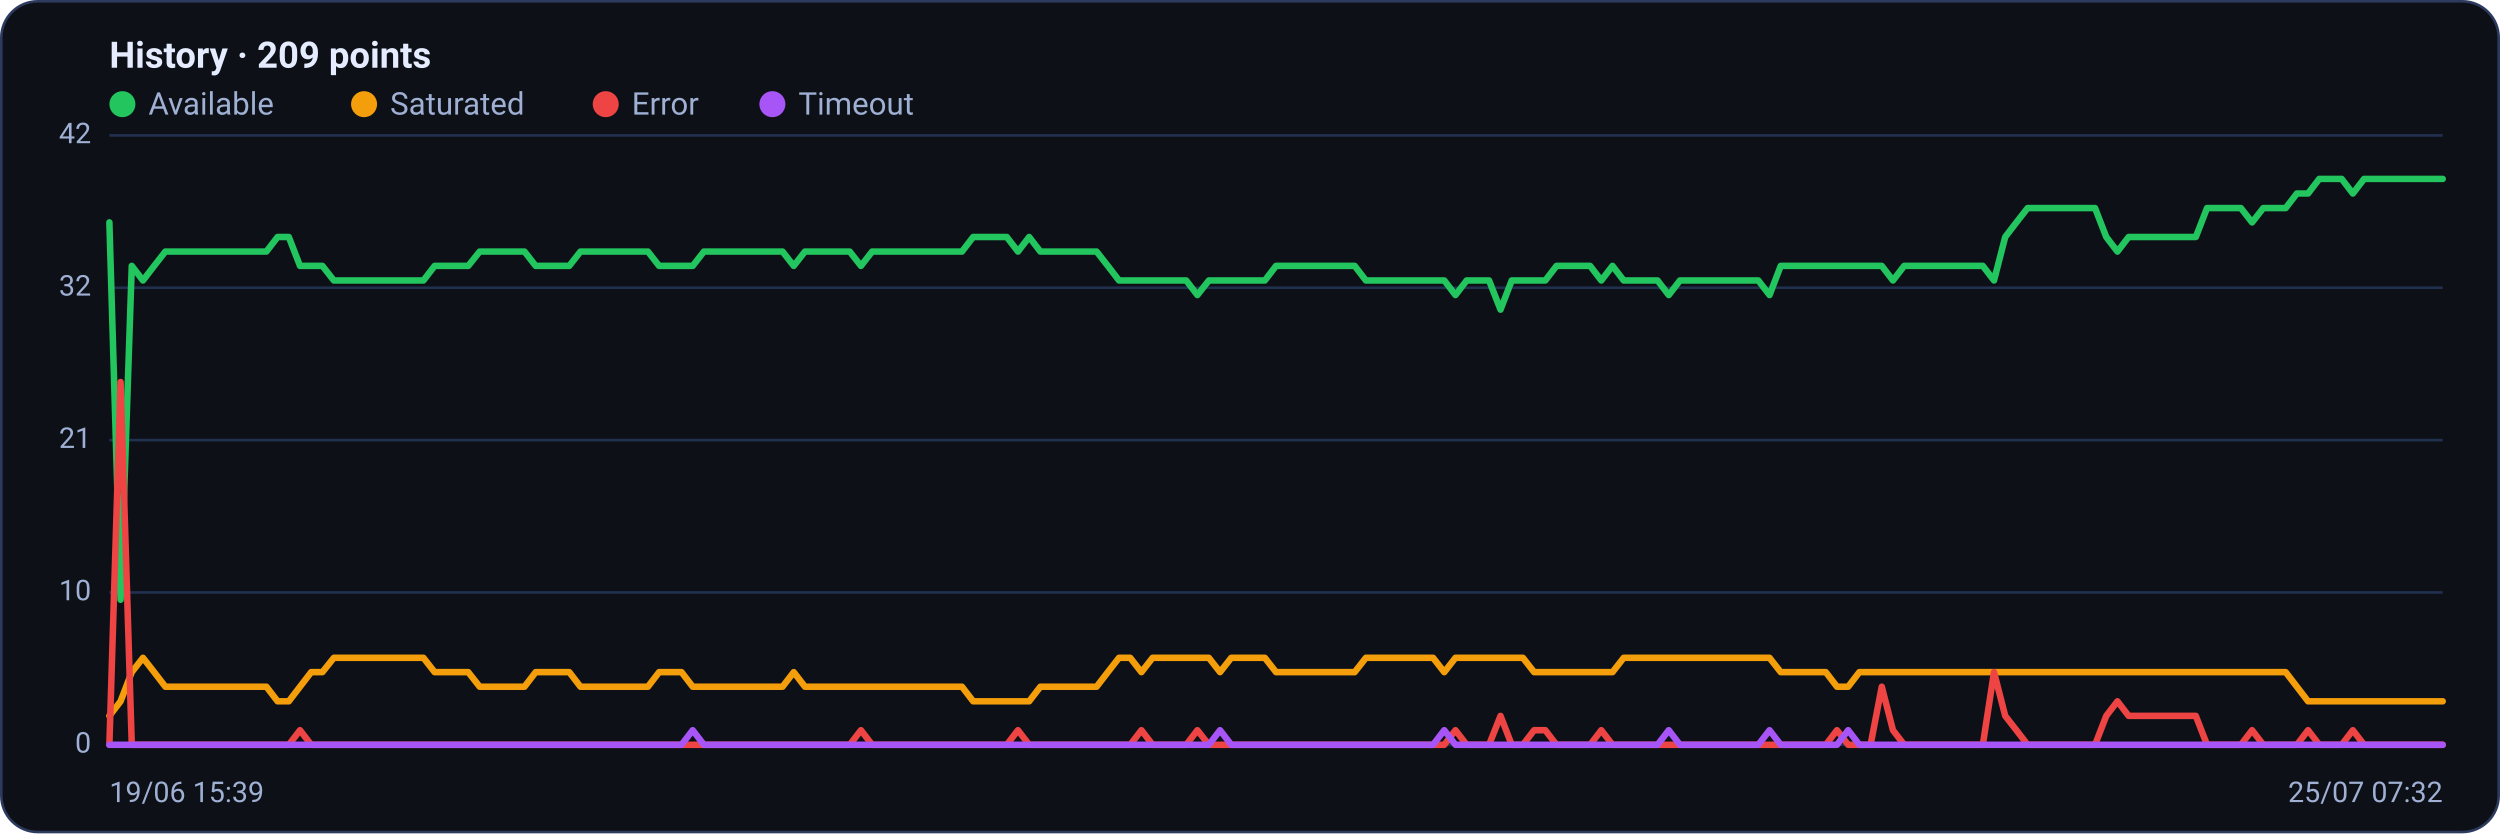
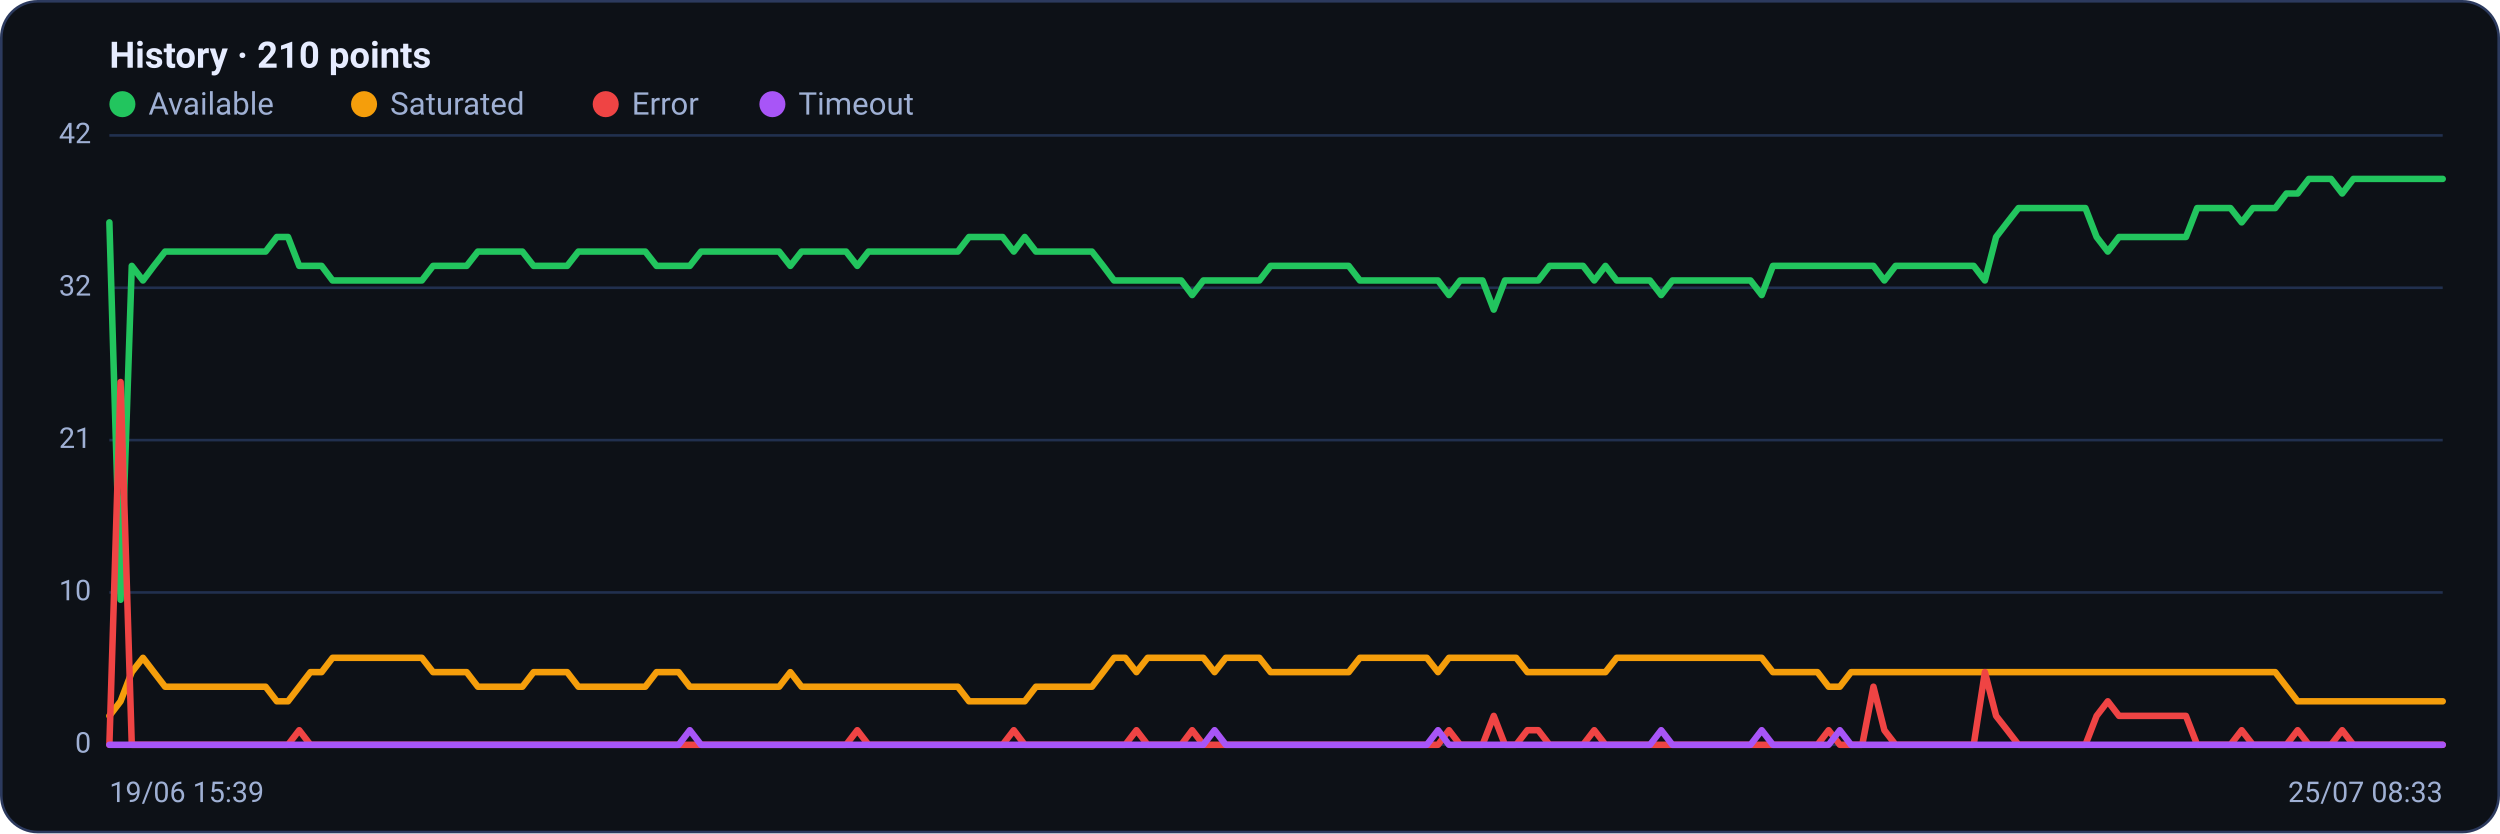
<svg xmlns="http://www.w3.org/2000/svg" viewBox="0 0 960 320" width="960" height="320" font-family="Segoe UI, system-ui, -apple-system, Roboto, Helvetica, Arial, sans-serif" role="img" aria-label="Availability history per region">
  <rect x="0.5" y="0.5" width="959" height="319" rx="14" fill="#0d1117" stroke="#2c3a5e" />
-   <text x="42" y="26" font-size="14" font-weight="600" fill="#e6ecff">History · 209 points</text>
+   <text x="42" y="26" font-size="14" font-weight="600" fill="#e6ecff">History · 210 points</text>
  <circle cx="47" cy="40" r="5" fill="#22c55e" />
  <text x="57" y="44" font-size="12" fill="#9fb0d4">Available</text>
  <circle cx="139.8" cy="40" r="5" fill="#f59e0b" />
  <text x="149.8" y="44" font-size="12" fill="#9fb0d4">Saturated</text>
  <circle cx="232.6" cy="40" r="5" fill="#ef4444" />
  <text x="242.6" y="44" font-size="12" fill="#9fb0d4">Error</text>
  <circle cx="296.6" cy="40" r="5" fill="#a855f7" />
  <text x="306.6" y="44" font-size="12" fill="#9fb0d4">Timeout</text>
  <line x1="42" y1="286.0" x2="938" y2="286.0" stroke="#21304f" stroke-width="1" />
  <text x="35" y="289.0" text-anchor="end" font-size="11" fill="#9fb0d4">0</text>
  <line x1="42" y1="227.5" x2="938" y2="227.5" stroke="#21304f" stroke-width="1" />
  <text x="35" y="230.5" text-anchor="end" font-size="11" fill="#9fb0d4">10</text>
  <line x1="42" y1="169.0" x2="938" y2="169.0" stroke="#21304f" stroke-width="1" />
  <text x="35" y="172.0" text-anchor="end" font-size="11" fill="#9fb0d4">21</text>
  <line x1="42" y1="110.5" x2="938" y2="110.5" stroke="#21304f" stroke-width="1" />
  <text x="35" y="113.5" text-anchor="end" font-size="11" fill="#9fb0d4">32</text>
  <line x1="42" y1="52.0" x2="938" y2="52.0" stroke="#21304f" stroke-width="1" />
  <text x="35" y="55.0" text-anchor="end" font-size="11" fill="#9fb0d4">42</text>
-   <polyline fill="none" stroke="#22c55e" stroke-width="2.5" stroke-linejoin="round" stroke-linecap="round" points="42.0,85.4 46.3,230.3 50.6,102.1 54.9,107.7 59.2,102.1 63.5,96.6 67.8,96.6 72.2,96.6 76.5,96.6 80.8,96.6 85.1,96.6 89.4,96.6 93.7,96.6 98.0,96.6 102.3,96.6 106.6,91.0 110.9,91.0 115.2,102.1 119.5,102.1 123.8,102.1 128.2,107.7 132.5,107.7 136.8,107.7 141.1,107.7 145.4,107.7 149.7,107.7 154.0,107.7 158.3,107.7 162.6,107.7 166.9,102.1 171.2,102.1 175.5,102.1 179.8,102.1 184.2,96.6 188.5,96.6 192.8,96.6 197.1,96.6 201.4,96.6 205.7,102.1 210.0,102.1 214.3,102.1 218.6,102.1 222.9,96.6 227.2,96.6 231.5,96.6 235.8,96.6 240.2,96.6 244.5,96.6 248.8,96.6 253.1,102.1 257.4,102.1 261.7,102.1 266.0,102.1 270.3,96.6 274.6,96.6 278.9,96.6 283.2,96.6 287.5,96.6 291.8,96.6 296.2,96.6 300.5,96.6 304.8,102.1 309.1,96.6 313.4,96.6 317.7,96.6 322.0,96.6 326.3,96.6 330.6,102.1 334.9,96.6 339.2,96.6 343.5,96.6 347.8,96.6 352.2,96.6 356.5,96.6 360.8,96.6 365.1,96.6 369.4,96.6 373.7,91.0 378.0,91.0 382.3,91.0 386.6,91.0 390.9,96.6 395.2,91.0 399.5,96.6 403.8,96.6 408.2,96.6 412.5,96.6 416.8,96.6 421.1,96.6 425.4,102.1 429.7,107.7 434.0,107.7 438.3,107.7 442.6,107.7 446.9,107.7 451.2,107.7 455.5,107.7 459.8,113.3 464.2,107.7 468.5,107.7 472.8,107.7 477.1,107.7 481.4,107.7 485.7,107.7 490.0,102.1 494.3,102.1 498.6,102.1 502.9,102.1 507.2,102.1 511.5,102.1 515.8,102.1 520.2,102.1 524.5,107.7 528.8,107.7 533.1,107.7 537.4,107.7 541.7,107.7 546.0,107.7 550.3,107.7 554.6,107.7 558.9,113.3 563.2,107.7 567.5,107.7 571.8,107.7 576.2,118.9 580.5,107.7 584.8,107.7 589.1,107.7 593.4,107.7 597.7,102.1 602.0,102.1 606.3,102.1 610.6,102.1 614.9,107.7 619.2,102.1 623.5,107.7 627.8,107.7 632.2,107.7 636.5,107.7 640.8,113.3 645.1,107.7 649.4,107.7 653.7,107.7 658.0,107.7 662.3,107.7 666.6,107.7 670.9,107.7 675.2,107.7 679.5,113.3 683.8,102.1 688.2,102.1 692.5,102.1 696.8,102.1 701.1,102.1 705.4,102.1 709.7,102.1 714.0,102.1 718.3,102.1 722.6,102.1 726.9,107.7 731.2,102.1 735.5,102.1 739.8,102.1 744.2,102.1 748.5,102.1 752.8,102.1 757.1,102.1 761.4,102.1 765.7,107.7 770.0,91.0 774.3,85.4 778.6,79.9 782.9,79.9 787.2,79.9 791.5,79.9 795.8,79.9 800.2,79.9 804.5,79.9 808.8,91.0 813.1,96.6 817.4,91.0 821.7,91.0 826.0,91.0 830.3,91.0 834.6,91.0 838.9,91.0 843.2,91.0 847.5,79.9 851.8,79.9 856.2,79.9 860.5,79.9 864.8,85.4 869.1,79.9 873.4,79.9 877.7,79.9 882.0,74.3 886.3,74.3 890.6,68.7 894.9,68.7 899.2,68.7 903.5,74.3 907.8,68.7 912.2,68.7 916.5,68.7 920.8,68.7 925.1,68.7 929.4,68.7 933.7,68.7 938.0,68.7" />
-   <polyline fill="none" stroke="#f59e0b" stroke-width="2.5" stroke-linejoin="round" stroke-linecap="round" points="42.0,274.9 46.3,269.3 50.6,258.1 54.9,252.6 59.2,258.1 63.5,263.7 67.8,263.7 72.2,263.7 76.5,263.7 80.8,263.7 85.1,263.7 89.4,263.7 93.7,263.7 98.0,263.7 102.3,263.7 106.6,269.3 110.9,269.3 115.2,263.7 119.5,258.1 123.8,258.1 128.2,252.6 132.5,252.6 136.8,252.6 141.1,252.6 145.4,252.6 149.7,252.6 154.0,252.6 158.3,252.6 162.6,252.6 166.9,258.1 171.2,258.1 175.5,258.1 179.8,258.1 184.2,263.7 188.5,263.7 192.8,263.7 197.1,263.7 201.4,263.7 205.7,258.1 210.0,258.1 214.3,258.1 218.6,258.1 222.9,263.7 227.2,263.7 231.5,263.7 235.8,263.7 240.2,263.7 244.5,263.7 248.8,263.7 253.1,258.1 257.4,258.1 261.7,258.1 266.0,263.7 270.3,263.7 274.6,263.7 278.9,263.7 283.2,263.7 287.5,263.7 291.8,263.7 296.2,263.7 300.5,263.7 304.8,258.1 309.1,263.7 313.4,263.7 317.7,263.7 322.0,263.7 326.3,263.7 330.6,263.7 334.9,263.7 339.2,263.7 343.5,263.7 347.8,263.7 352.2,263.7 356.5,263.7 360.8,263.7 365.1,263.7 369.4,263.7 373.7,269.3 378.0,269.3 382.3,269.3 386.6,269.3 390.9,269.3 395.2,269.3 399.5,263.7 403.8,263.7 408.2,263.7 412.5,263.7 416.8,263.7 421.1,263.7 425.4,258.1 429.7,252.6 434.0,252.6 438.3,258.1 442.6,252.6 446.9,252.6 451.2,252.6 455.5,252.6 459.8,252.6 464.2,252.6 468.5,258.1 472.8,252.6 477.1,252.6 481.4,252.6 485.7,252.6 490.0,258.1 494.3,258.1 498.6,258.1 502.9,258.1 507.2,258.1 511.5,258.1 515.8,258.1 520.2,258.1 524.5,252.6 528.8,252.6 533.1,252.6 537.4,252.6 541.7,252.6 546.0,252.6 550.3,252.6 554.6,258.1 558.9,252.6 563.2,252.6 567.5,252.6 571.8,252.6 576.2,252.6 580.5,252.6 584.8,252.6 589.1,258.1 593.4,258.1 597.7,258.1 602.0,258.1 606.3,258.1 610.6,258.1 614.9,258.1 619.2,258.1 623.5,252.6 627.8,252.6 632.2,252.6 636.5,252.6 640.8,252.6 645.1,252.6 649.4,252.6 653.7,252.6 658.0,252.6 662.3,252.6 666.6,252.6 670.9,252.6 675.2,252.6 679.5,252.6 683.8,258.1 688.2,258.1 692.5,258.1 696.8,258.1 701.1,258.1 705.4,263.7 709.7,263.7 714.0,258.1 718.3,258.1 722.6,258.1 726.9,258.1 731.2,258.1 735.5,258.1 739.8,258.1 744.2,258.1 748.5,258.1 752.8,258.1 757.1,258.1 761.4,258.1 765.7,258.1 770.0,258.1 774.3,258.1 778.6,258.1 782.9,258.1 787.2,258.1 791.5,258.1 795.8,258.1 800.2,258.1 804.5,258.1 808.8,258.1 813.1,258.1 817.4,258.1 821.7,258.1 826.0,258.1 830.3,258.1 834.6,258.1 838.9,258.1 843.2,258.1 847.5,258.1 851.8,258.1 856.2,258.1 860.5,258.1 864.8,258.1 869.1,258.1 873.4,258.1 877.7,258.1 882.0,263.7 886.3,269.3 890.6,269.3 894.9,269.3 899.2,269.3 903.5,269.3 907.8,269.3 912.2,269.3 916.5,269.3 920.8,269.3 925.1,269.3 929.4,269.3 933.7,269.3 938.0,269.3" />
-   <polyline fill="none" stroke="#ef4444" stroke-width="2.5" stroke-linejoin="round" stroke-linecap="round" points="42.0,286.0 46.3,146.7 50.6,286.0 54.9,286.0 59.2,286.0 63.5,286.0 67.8,286.0 72.2,286.0 76.5,286.0 80.8,286.0 85.1,286.0 89.4,286.0 93.7,286.0 98.0,286.0 102.3,286.0 106.6,286.0 110.9,286.0 115.2,280.4 119.5,286.0 123.8,286.0 128.2,286.0 132.5,286.0 136.8,286.0 141.1,286.0 145.4,286.0 149.7,286.0 154.0,286.0 158.3,286.0 162.6,286.0 166.9,286.0 171.2,286.0 175.5,286.0 179.8,286.0 184.2,286.0 188.5,286.0 192.8,286.0 197.1,286.0 201.4,286.0 205.7,286.0 210.0,286.0 214.3,286.0 218.6,286.0 222.9,286.0 227.2,286.0 231.5,286.0 235.8,286.0 240.2,286.0 244.5,286.0 248.8,286.0 253.1,286.0 257.4,286.0 261.7,286.0 266.0,286.0 270.3,286.0 274.6,286.0 278.9,286.0 283.2,286.0 287.5,286.0 291.8,286.0 296.2,286.0 300.5,286.0 304.8,286.0 309.1,286.0 313.4,286.0 317.7,286.0 322.0,286.0 326.3,286.0 330.6,280.4 334.9,286.0 339.2,286.0 343.5,286.0 347.8,286.0 352.2,286.0 356.5,286.0 360.8,286.0 365.1,286.0 369.4,286.0 373.7,286.0 378.0,286.0 382.3,286.0 386.6,286.0 390.9,280.4 395.2,286.0 399.5,286.0 403.8,286.0 408.2,286.0 412.5,286.0 416.8,286.0 421.1,286.0 425.4,286.0 429.7,286.0 434.0,286.0 438.3,280.4 442.6,286.0 446.9,286.0 451.2,286.0 455.5,286.0 459.8,280.4 464.2,286.0 468.5,286.0 472.8,286.0 477.1,286.0 481.4,286.0 485.7,286.0 490.0,286.0 494.3,286.0 498.6,286.0 502.9,286.0 507.2,286.0 511.5,286.0 515.8,286.0 520.2,286.0 524.5,286.0 528.8,286.0 533.1,286.0 537.4,286.0 541.7,286.0 546.0,286.0 550.3,286.0 554.6,286.0 558.9,280.4 563.2,286.0 567.5,286.0 571.8,286.0 576.2,274.9 580.5,286.0 584.8,286.0 589.1,280.4 593.4,280.4 597.7,286.0 602.0,286.0 606.3,286.0 610.6,286.0 614.9,280.4 619.2,286.0 623.5,286.0 627.8,286.0 632.2,286.0 636.5,286.0 640.8,286.0 645.1,286.0 649.4,286.0 653.7,286.0 658.0,286.0 662.3,286.0 666.6,286.0 670.9,286.0 675.2,286.0 679.5,286.0 683.8,286.0 688.2,286.0 692.5,286.0 696.8,286.0 701.1,286.0 705.4,280.4 709.7,286.0 714.0,286.0 718.3,286.0 722.6,263.7 726.9,280.4 731.2,286.0 735.5,286.0 739.8,286.0 744.2,286.0 748.5,286.0 752.8,286.0 757.1,286.0 761.4,286.0 765.7,258.1 770.0,274.9 774.3,280.4 778.6,286.0 782.9,286.0 787.2,286.0 791.5,286.0 795.8,286.0 800.2,286.0 804.5,286.0 808.8,274.9 813.1,269.3 817.4,274.9 821.7,274.9 826.0,274.9 830.3,274.9 834.6,274.9 838.9,274.9 843.2,274.9 847.5,286.0 851.8,286.0 856.2,286.0 860.5,286.0 864.8,280.4 869.1,286.0 873.4,286.0 877.7,286.0 882.0,286.0 886.3,280.4 890.6,286.0 894.9,286.0 899.2,286.0 903.5,280.4 907.8,286.0 912.2,286.0 916.5,286.0 920.8,286.0 925.1,286.0 929.4,286.0 933.7,286.0 938.0,286.0" />
-   <polyline fill="none" stroke="#a855f7" stroke-width="2.5" stroke-linejoin="round" stroke-linecap="round" points="42.0,286.0 46.3,286.0 50.6,286.0 54.9,286.0 59.2,286.0 63.5,286.0 67.8,286.0 72.2,286.0 76.5,286.0 80.8,286.0 85.1,286.0 89.4,286.0 93.7,286.0 98.0,286.0 102.3,286.0 106.6,286.0 110.9,286.0 115.2,286.0 119.5,286.0 123.8,286.0 128.2,286.0 132.5,286.0 136.8,286.0 141.1,286.0 145.4,286.0 149.7,286.0 154.0,286.0 158.3,286.0 162.6,286.0 166.9,286.0 171.2,286.0 175.5,286.0 179.8,286.0 184.2,286.0 188.5,286.0 192.8,286.0 197.1,286.0 201.4,286.0 205.7,286.0 210.0,286.0 214.3,286.0 218.6,286.0 222.9,286.0 227.2,286.0 231.5,286.0 235.8,286.0 240.2,286.0 244.5,286.0 248.8,286.0 253.1,286.0 257.4,286.0 261.7,286.0 266.0,280.4 270.3,286.0 274.6,286.0 278.9,286.0 283.2,286.0 287.5,286.0 291.8,286.0 296.2,286.0 300.5,286.0 304.8,286.0 309.1,286.0 313.4,286.0 317.7,286.0 322.0,286.0 326.3,286.0 330.6,286.0 334.9,286.0 339.2,286.0 343.5,286.0 347.8,286.0 352.2,286.0 356.5,286.0 360.8,286.0 365.1,286.0 369.4,286.0 373.7,286.0 378.0,286.0 382.3,286.0 386.6,286.0 390.9,286.0 395.2,286.0 399.5,286.0 403.8,286.0 408.2,286.0 412.5,286.0 416.8,286.0 421.1,286.0 425.4,286.0 429.7,286.0 434.0,286.0 438.3,286.0 442.6,286.0 446.9,286.0 451.2,286.0 455.5,286.0 459.8,286.0 464.2,286.0 468.5,280.4 472.8,286.0 477.1,286.0 481.4,286.0 485.7,286.0 490.0,286.0 494.3,286.0 498.6,286.0 502.9,286.0 507.2,286.0 511.5,286.0 515.8,286.0 520.2,286.0 524.5,286.0 528.8,286.0 533.1,286.0 537.4,286.0 541.7,286.0 546.0,286.0 550.3,286.0 554.6,280.4 558.9,286.0 563.2,286.0 567.5,286.0 571.8,286.0 576.2,286.0 580.5,286.0 584.8,286.0 589.1,286.0 593.4,286.0 597.7,286.0 602.0,286.0 606.3,286.0 610.6,286.0 614.9,286.0 619.2,286.0 623.5,286.0 627.8,286.0 632.2,286.0 636.5,286.0 640.8,280.4 645.1,286.0 649.4,286.0 653.7,286.0 658.0,286.0 662.3,286.0 666.6,286.0 670.9,286.0 675.2,286.0 679.5,280.4 683.8,286.0 688.2,286.0 692.5,286.0 696.8,286.0 701.1,286.0 705.4,286.0 709.7,280.4 714.0,286.0 718.3,286.0 722.6,286.0 726.9,286.0 731.2,286.0 735.5,286.0 739.8,286.0 744.2,286.0 748.5,286.0 752.8,286.0 757.1,286.0 761.4,286.0 765.7,286.0 770.0,286.0 774.3,286.0 778.6,286.0 782.9,286.0 787.2,286.0 791.5,286.0 795.8,286.0 800.2,286.0 804.5,286.0 808.8,286.0 813.1,286.0 817.4,286.0 821.7,286.0 826.0,286.0 830.3,286.0 834.6,286.0 838.9,286.0 843.2,286.0 847.5,286.0 851.8,286.0 856.2,286.0 860.5,286.0 864.8,286.0 869.1,286.0 873.4,286.0 877.7,286.0 882.0,286.0 886.3,286.0 890.6,286.0 894.9,286.0 899.2,286.0 903.5,286.0 907.8,286.0 912.2,286.0 916.5,286.0 920.8,286.0 925.1,286.0 929.4,286.0 933.7,286.0 938.0,286.0" />
+   <polyline fill="none" stroke="#22c55e" stroke-width="2.5" stroke-linejoin="round" stroke-linecap="round" points="42.0,85.4 46.3,230.3 50.6,102.1 54.9,107.7 59.1,102.1 63.4,96.6 67.7,96.6 72.0,96.6 76.3,96.6 80.6,96.6 84.9,96.6 89.2,96.6 93.4,96.6 97.7,96.6 102.0,96.6 106.3,91.0 110.6,91.0 114.9,102.1 119.2,102.1 123.5,102.1 127.7,107.7 132.0,107.7 136.3,107.7 140.6,107.7 144.9,107.7 149.2,107.7 153.5,107.7 157.8,107.7 162.0,107.7 166.3,102.1 170.6,102.1 174.9,102.1 179.2,102.1 183.5,96.6 187.8,96.6 192.0,96.6 196.3,96.6 200.6,96.6 204.9,102.1 209.2,102.1 213.5,102.1 217.8,102.1 222.1,96.6 226.3,96.6 230.6,96.6 234.9,96.6 239.2,96.6 243.5,96.6 247.8,96.6 252.1,102.1 256.4,102.1 260.6,102.1 264.9,102.1 269.2,96.6 273.5,96.6 277.8,96.6 282.1,96.6 286.4,96.6 290.7,96.6 294.9,96.6 299.2,96.6 303.5,102.1 307.8,96.6 312.1,96.6 316.4,96.6 320.7,96.6 324.9,96.6 329.2,102.1 333.5,96.6 337.8,96.6 342.1,96.6 346.4,96.6 350.7,96.6 355.0,96.6 359.2,96.6 363.5,96.6 367.8,96.6 372.1,91.0 376.4,91.0 380.7,91.0 385.0,91.0 389.3,96.6 393.5,91.0 397.8,96.6 402.1,96.6 406.4,96.6 410.7,96.6 415.0,96.6 419.3,96.6 423.6,102.1 427.8,107.7 432.1,107.7 436.4,107.7 440.7,107.7 445.0,107.7 449.3,107.7 453.6,107.7 457.8,113.3 462.1,107.7 466.4,107.7 470.7,107.7 475.0,107.7 479.3,107.7 483.6,107.7 487.9,102.1 492.1,102.1 496.4,102.1 500.7,102.1 505.0,102.1 509.3,102.1 513.6,102.1 517.9,102.1 522.2,107.7 526.4,107.7 530.7,107.7 535.0,107.7 539.3,107.7 543.6,107.7 547.9,107.7 552.2,107.7 556.4,113.3 560.7,107.7 565.0,107.7 569.3,107.7 573.6,118.9 577.9,107.7 582.2,107.7 586.5,107.7 590.7,107.7 595.0,102.1 599.3,102.1 603.6,102.1 607.9,102.1 612.2,107.7 616.5,102.1 620.8,107.7 625.0,107.7 629.3,107.7 633.6,107.7 637.9,113.3 642.2,107.7 646.5,107.7 650.8,107.7 655.1,107.7 659.3,107.7 663.6,107.7 667.9,107.7 672.2,107.7 676.5,113.3 680.8,102.1 685.1,102.1 689.3,102.1 693.6,102.1 697.9,102.1 702.2,102.1 706.5,102.1 710.8,102.1 715.1,102.1 719.4,102.1 723.6,107.7 727.9,102.1 732.2,102.1 736.5,102.1 740.8,102.1 745.1,102.1 749.4,102.1 753.7,102.1 757.9,102.1 762.2,107.7 766.5,91.0 770.8,85.4 775.1,79.9 779.4,79.9 783.7,79.9 788.0,79.9 792.2,79.9 796.5,79.9 800.8,79.9 805.1,91.0 809.4,96.6 813.7,91.0 818.0,91.0 822.2,91.0 826.5,91.0 830.8,91.0 835.1,91.0 839.4,91.0 843.7,79.9 848.0,79.9 852.3,79.9 856.5,79.9 860.8,85.4 865.1,79.9 869.4,79.9 873.7,79.9 878.0,74.3 882.3,74.3 886.6,68.7 890.8,68.7 895.1,68.7 899.4,74.3 903.7,68.7 908.0,68.7 912.3,68.7 916.6,68.7 920.9,68.7 925.1,68.7 929.4,68.7 933.7,68.7 938.0,68.7" />
+   <polyline fill="none" stroke="#f59e0b" stroke-width="2.5" stroke-linejoin="round" stroke-linecap="round" points="42.0,274.9 46.3,269.3 50.6,258.1 54.9,252.6 59.1,258.1 63.4,263.7 67.7,263.7 72.0,263.7 76.3,263.7 80.6,263.7 84.9,263.7 89.2,263.7 93.4,263.7 97.7,263.7 102.0,263.7 106.3,269.3 110.6,269.3 114.9,263.7 119.2,258.1 123.5,258.1 127.7,252.6 132.0,252.6 136.3,252.6 140.6,252.6 144.9,252.6 149.2,252.6 153.5,252.6 157.8,252.6 162.0,252.6 166.3,258.1 170.6,258.1 174.9,258.1 179.2,258.1 183.5,263.7 187.8,263.7 192.0,263.7 196.3,263.7 200.6,263.7 204.9,258.1 209.2,258.1 213.5,258.1 217.8,258.1 222.1,263.7 226.3,263.7 230.6,263.7 234.9,263.7 239.2,263.7 243.5,263.7 247.8,263.7 252.1,258.1 256.4,258.1 260.6,258.1 264.9,263.7 269.2,263.7 273.5,263.7 277.8,263.7 282.1,263.7 286.4,263.7 290.7,263.7 294.9,263.7 299.2,263.7 303.5,258.1 307.8,263.7 312.1,263.7 316.4,263.7 320.7,263.7 324.9,263.7 329.2,263.7 333.5,263.7 337.8,263.7 342.1,263.7 346.4,263.7 350.7,263.7 355.0,263.7 359.2,263.7 363.5,263.7 367.8,263.7 372.1,269.3 376.4,269.3 380.7,269.3 385.0,269.3 389.3,269.3 393.5,269.3 397.8,263.7 402.1,263.7 406.4,263.7 410.7,263.7 415.0,263.7 419.3,263.7 423.6,258.1 427.8,252.6 432.1,252.6 436.4,258.1 440.7,252.6 445.0,252.6 449.3,252.6 453.6,252.6 457.8,252.6 462.1,252.6 466.4,258.1 470.7,252.6 475.0,252.6 479.3,252.6 483.6,252.6 487.9,258.1 492.1,258.1 496.4,258.1 500.7,258.1 505.0,258.1 509.3,258.1 513.6,258.1 517.9,258.1 522.2,252.6 526.4,252.6 530.7,252.6 535.0,252.6 539.3,252.6 543.6,252.6 547.9,252.6 552.2,258.1 556.4,252.6 560.7,252.6 565.0,252.6 569.3,252.6 573.6,252.6 577.9,252.6 582.2,252.6 586.5,258.1 590.7,258.1 595.0,258.1 599.3,258.1 603.6,258.1 607.9,258.1 612.2,258.1 616.5,258.1 620.8,252.6 625.0,252.6 629.3,252.6 633.6,252.6 637.9,252.6 642.2,252.6 646.5,252.6 650.8,252.6 655.1,252.6 659.3,252.6 663.6,252.6 667.9,252.6 672.2,252.6 676.5,252.6 680.8,258.1 685.1,258.1 689.3,258.1 693.6,258.1 697.9,258.1 702.2,263.7 706.5,263.7 710.8,258.1 715.1,258.1 719.4,258.1 723.6,258.1 727.9,258.1 732.2,258.1 736.5,258.1 740.8,258.1 745.1,258.1 749.4,258.1 753.7,258.1 757.9,258.1 762.2,258.1 766.5,258.1 770.8,258.1 775.1,258.1 779.4,258.1 783.7,258.1 788.0,258.1 792.2,258.1 796.5,258.1 800.8,258.1 805.1,258.1 809.4,258.1 813.7,258.1 818.0,258.1 822.2,258.1 826.5,258.1 830.8,258.1 835.1,258.1 839.4,258.1 843.7,258.1 848.0,258.1 852.3,258.1 856.5,258.1 860.8,258.1 865.1,258.1 869.4,258.1 873.7,258.1 878.0,263.7 882.3,269.3 886.6,269.3 890.8,269.3 895.1,269.3 899.4,269.3 903.7,269.3 908.0,269.3 912.3,269.3 916.6,269.3 920.9,269.3 925.1,269.3 929.4,269.3 933.7,269.3 938.0,269.3" />
+   <polyline fill="none" stroke="#ef4444" stroke-width="2.5" stroke-linejoin="round" stroke-linecap="round" points="42.0,286.0 46.3,146.7 50.6,286.0 54.9,286.0 59.1,286.0 63.4,286.0 67.7,286.0 72.0,286.0 76.3,286.0 80.6,286.0 84.9,286.0 89.2,286.0 93.4,286.0 97.7,286.0 102.0,286.0 106.3,286.0 110.6,286.0 114.9,280.4 119.2,286.0 123.5,286.0 127.7,286.0 132.0,286.0 136.3,286.0 140.6,286.0 144.9,286.0 149.2,286.0 153.5,286.0 157.8,286.0 162.0,286.0 166.3,286.0 170.6,286.0 174.9,286.0 179.2,286.0 183.5,286.0 187.8,286.0 192.0,286.0 196.3,286.0 200.6,286.0 204.9,286.0 209.2,286.0 213.5,286.0 217.8,286.0 222.1,286.0 226.3,286.0 230.6,286.0 234.9,286.0 239.2,286.0 243.5,286.0 247.8,286.0 252.1,286.0 256.4,286.0 260.6,286.0 264.9,286.0 269.2,286.0 273.5,286.0 277.8,286.0 282.1,286.0 286.4,286.0 290.7,286.0 294.9,286.0 299.2,286.0 303.5,286.0 307.8,286.0 312.1,286.0 316.4,286.0 320.7,286.0 324.9,286.0 329.2,280.4 333.5,286.0 337.8,286.0 342.1,286.0 346.4,286.0 350.7,286.0 355.0,286.0 359.2,286.0 363.5,286.0 367.8,286.0 372.1,286.0 376.4,286.0 380.7,286.0 385.0,286.0 389.3,280.4 393.5,286.0 397.8,286.0 402.1,286.0 406.4,286.0 410.7,286.0 415.0,286.0 419.3,286.0 423.6,286.0 427.8,286.0 432.1,286.0 436.4,280.4 440.7,286.0 445.0,286.0 449.3,286.0 453.6,286.0 457.8,280.4 462.1,286.0 466.4,286.0 470.7,286.0 475.0,286.0 479.3,286.0 483.6,286.0 487.9,286.0 492.1,286.0 496.4,286.0 500.7,286.0 505.0,286.0 509.3,286.0 513.6,286.0 517.9,286.0 522.2,286.0 526.4,286.0 530.7,286.0 535.0,286.0 539.3,286.0 543.6,286.0 547.9,286.0 552.2,286.0 556.4,280.4 560.7,286.0 565.0,286.0 569.3,286.0 573.6,274.9 577.9,286.0 582.2,286.0 586.5,280.4 590.7,280.4 595.0,286.0 599.3,286.0 603.6,286.0 607.9,286.0 612.2,280.4 616.5,286.0 620.8,286.0 625.0,286.0 629.3,286.0 633.6,286.0 637.9,286.0 642.2,286.0 646.5,286.0 650.8,286.0 655.1,286.0 659.3,286.0 663.6,286.0 667.9,286.0 672.2,286.0 676.5,286.0 680.8,286.0 685.1,286.0 689.3,286.0 693.6,286.0 697.9,286.0 702.2,280.4 706.5,286.0 710.8,286.0 715.1,286.0 719.4,263.7 723.6,280.4 727.9,286.0 732.2,286.0 736.5,286.0 740.8,286.0 745.1,286.0 749.4,286.0 753.7,286.0 757.9,286.0 762.2,258.1 766.5,274.9 770.8,280.4 775.1,286.0 779.4,286.0 783.7,286.0 788.0,286.0 792.2,286.0 796.5,286.0 800.8,286.0 805.1,274.9 809.4,269.3 813.7,274.9 818.0,274.9 822.2,274.9 826.5,274.9 830.8,274.9 835.1,274.9 839.4,274.9 843.7,286.0 848.0,286.0 852.3,286.0 856.5,286.0 860.8,280.4 865.1,286.0 869.4,286.0 873.7,286.0 878.0,286.0 882.3,280.4 886.6,286.0 890.8,286.0 895.1,286.0 899.4,280.4 903.7,286.0 908.0,286.0 912.3,286.0 916.6,286.0 920.9,286.0 925.1,286.0 929.4,286.0 933.7,286.0 938.0,286.0" />
+   <polyline fill="none" stroke="#a855f7" stroke-width="2.5" stroke-linejoin="round" stroke-linecap="round" points="42.0,286.0 46.3,286.0 50.6,286.0 54.9,286.0 59.1,286.0 63.4,286.0 67.7,286.0 72.0,286.0 76.3,286.0 80.6,286.0 84.9,286.0 89.2,286.0 93.4,286.0 97.7,286.0 102.0,286.0 106.3,286.0 110.6,286.0 114.9,286.0 119.2,286.0 123.5,286.0 127.7,286.0 132.0,286.0 136.3,286.0 140.6,286.0 144.9,286.0 149.2,286.0 153.5,286.0 157.8,286.0 162.0,286.0 166.3,286.0 170.6,286.0 174.9,286.0 179.2,286.0 183.5,286.0 187.8,286.0 192.0,286.0 196.3,286.0 200.6,286.0 204.9,286.0 209.2,286.0 213.5,286.0 217.8,286.0 222.1,286.0 226.3,286.0 230.6,286.0 234.9,286.0 239.2,286.0 243.5,286.0 247.8,286.0 252.1,286.0 256.4,286.0 260.6,286.0 264.9,280.4 269.2,286.0 273.5,286.0 277.8,286.0 282.1,286.0 286.4,286.0 290.7,286.0 294.9,286.0 299.2,286.0 303.5,286.0 307.8,286.0 312.1,286.0 316.4,286.0 320.7,286.0 324.9,286.0 329.2,286.0 333.5,286.0 337.8,286.0 342.1,286.0 346.4,286.0 350.7,286.0 355.0,286.0 359.2,286.0 363.5,286.0 367.8,286.0 372.1,286.0 376.4,286.0 380.7,286.0 385.0,286.0 389.3,286.0 393.5,286.0 397.8,286.0 402.1,286.0 406.4,286.0 410.7,286.0 415.0,286.0 419.3,286.0 423.6,286.0 427.8,286.0 432.1,286.0 436.4,286.0 440.7,286.0 445.0,286.0 449.3,286.0 453.6,286.0 457.8,286.0 462.1,286.0 466.4,280.4 470.7,286.0 475.0,286.0 479.3,286.0 483.6,286.0 487.9,286.0 492.1,286.0 496.4,286.0 500.7,286.0 505.0,286.0 509.3,286.0 513.6,286.0 517.9,286.0 522.2,286.0 526.4,286.0 530.7,286.0 535.0,286.0 539.3,286.0 543.6,286.0 547.9,286.0 552.2,280.4 556.4,286.0 560.7,286.0 565.0,286.0 569.3,286.0 573.6,286.0 577.9,286.0 582.2,286.0 586.5,286.0 590.7,286.0 595.0,286.0 599.3,286.0 603.6,286.0 607.9,286.0 612.2,286.0 616.5,286.0 620.8,286.0 625.0,286.0 629.3,286.0 633.6,286.0 637.9,280.4 642.2,286.0 646.5,286.0 650.8,286.0 655.1,286.0 659.3,286.0 663.6,286.0 667.9,286.0 672.2,286.0 676.5,280.4 680.8,286.0 685.1,286.0 689.3,286.0 693.6,286.0 697.9,286.0 702.2,286.0 706.5,280.4 710.8,286.0 715.1,286.0 719.4,286.0 723.6,286.0 727.9,286.0 732.2,286.0 736.5,286.0 740.8,286.0 745.1,286.0 749.4,286.0 753.7,286.0 757.9,286.0 762.2,286.0 766.5,286.0 770.8,286.0 775.1,286.0 779.4,286.0 783.7,286.0 788.0,286.0 792.2,286.0 796.5,286.0 800.8,286.0 805.1,286.0 809.4,286.0 813.7,286.0 818.0,286.0 822.2,286.0 826.5,286.0 830.8,286.0 835.1,286.0 839.4,286.0 843.7,286.0 848.0,286.0 852.3,286.0 856.5,286.0 860.8,286.0 865.1,286.0 869.4,286.0 873.7,286.0 878.0,286.0 882.3,286.0 886.6,286.0 890.8,286.0 895.1,286.0 899.4,286.0 903.7,286.0 908.0,286.0 912.3,286.0 916.6,286.0 920.9,286.0 925.1,286.0 929.4,286.0 933.7,286.0 938.0,286.0" />
  <text x="42" y="308" font-size="11" fill="#9fb0d4">19/06 15:39</text>
-   <text x="938" y="308" text-anchor="end" font-size="11" fill="#9fb0d4">25/07 07:32</text>
+   <text x="938" y="308" text-anchor="end" font-size="11" fill="#9fb0d4">25/07 08:33</text>
</svg>
